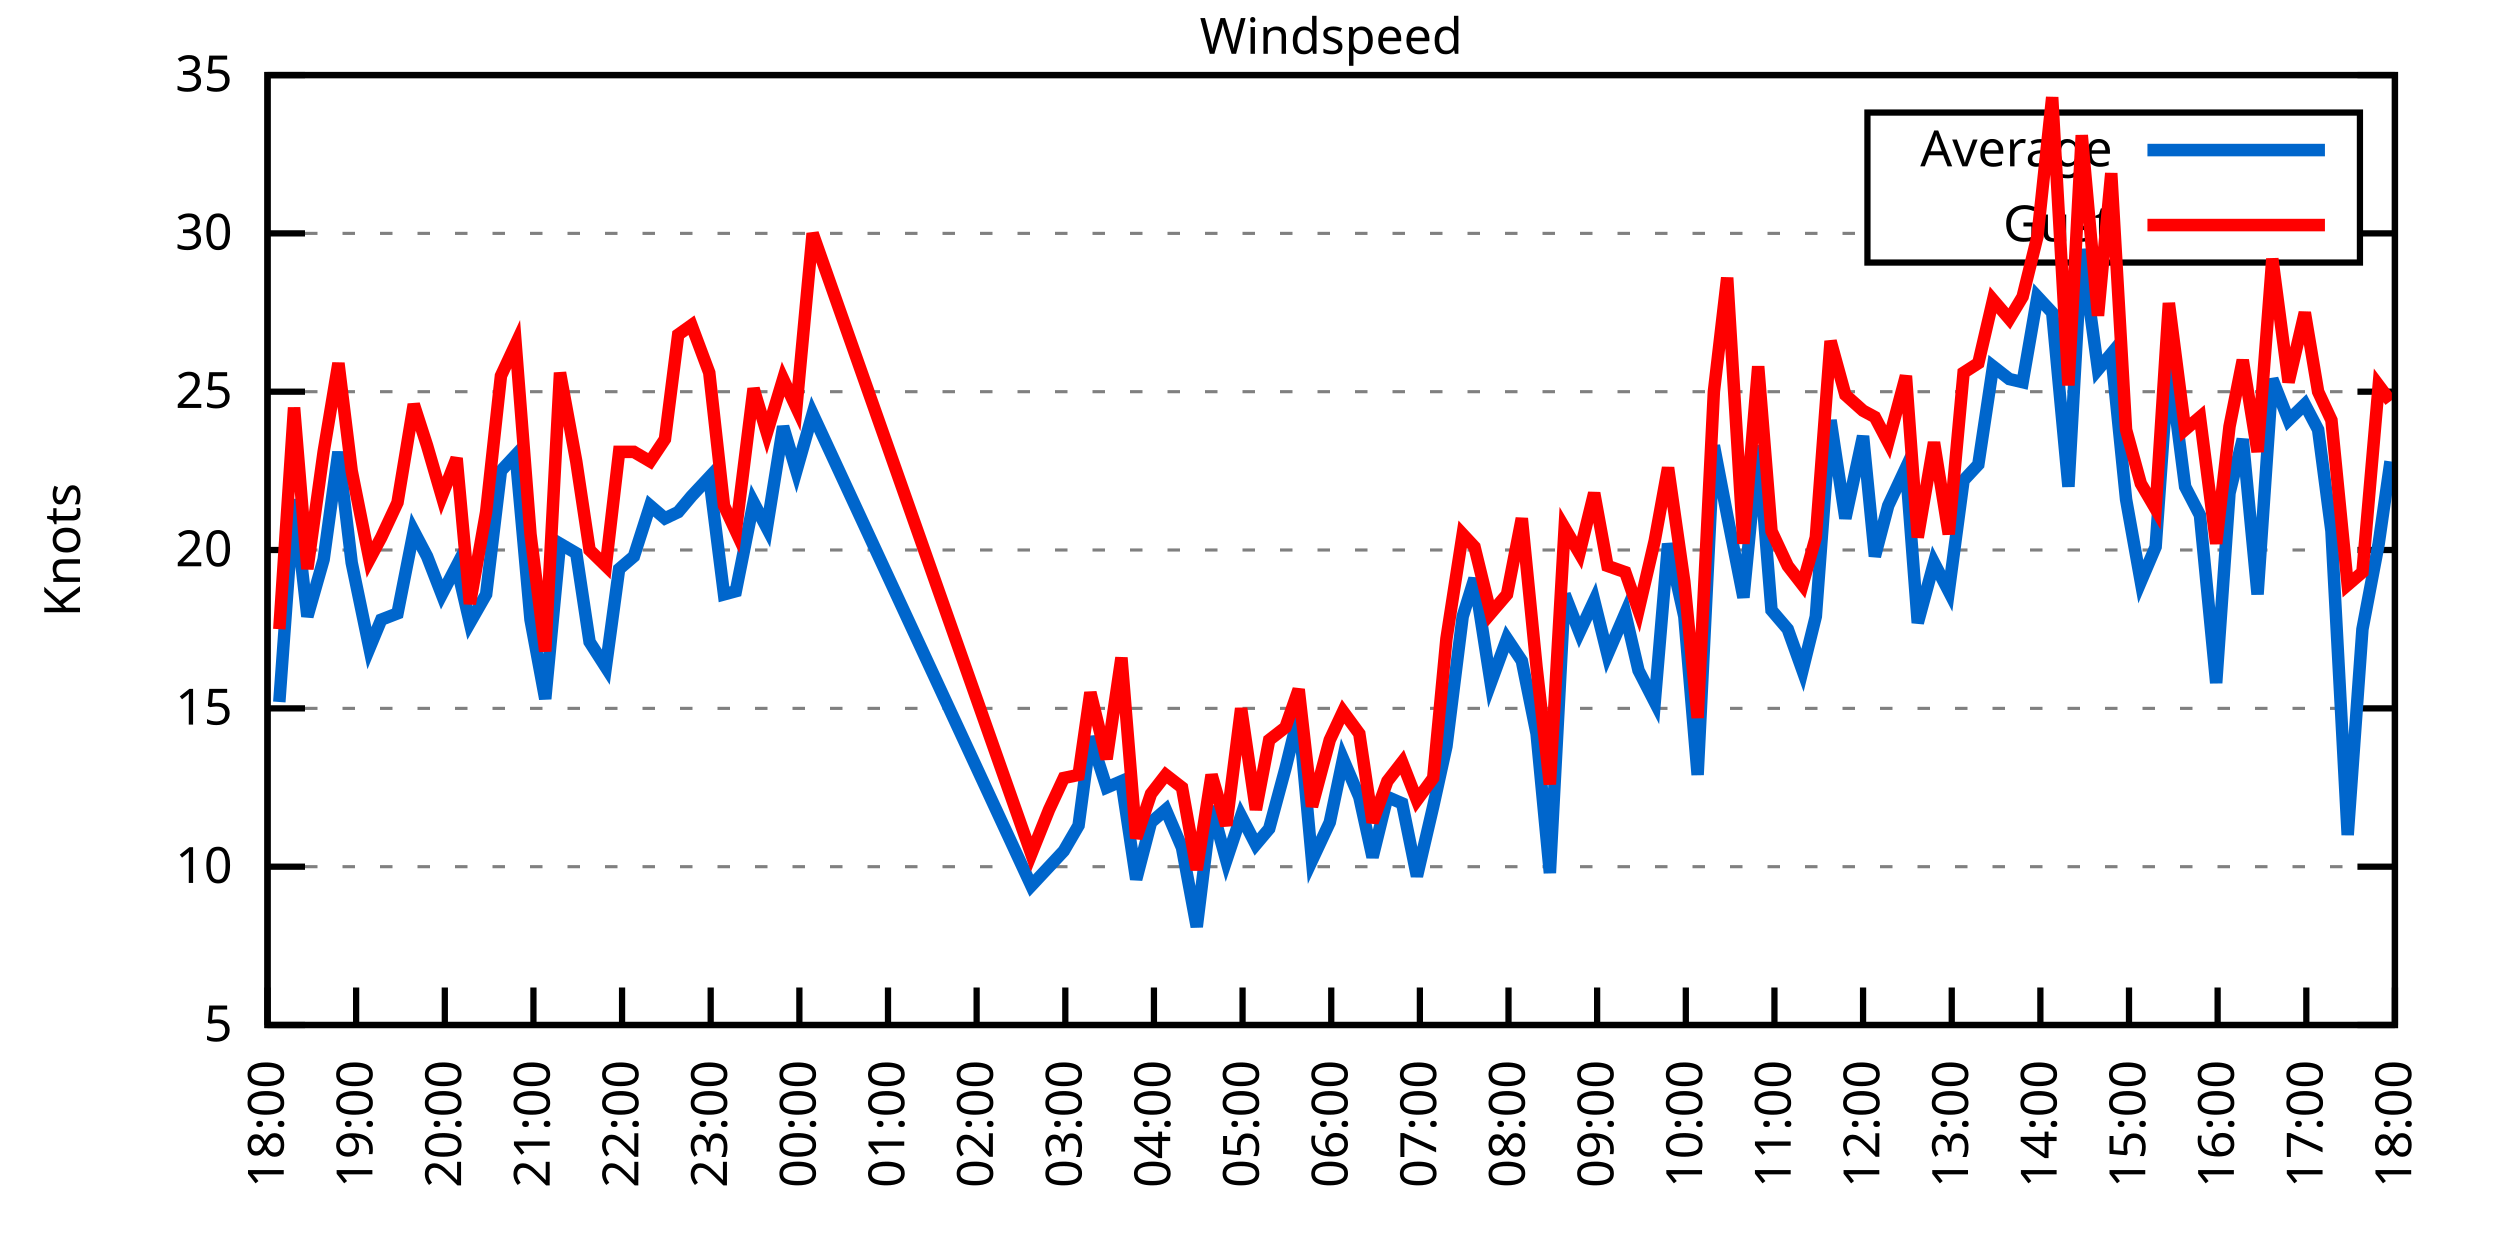
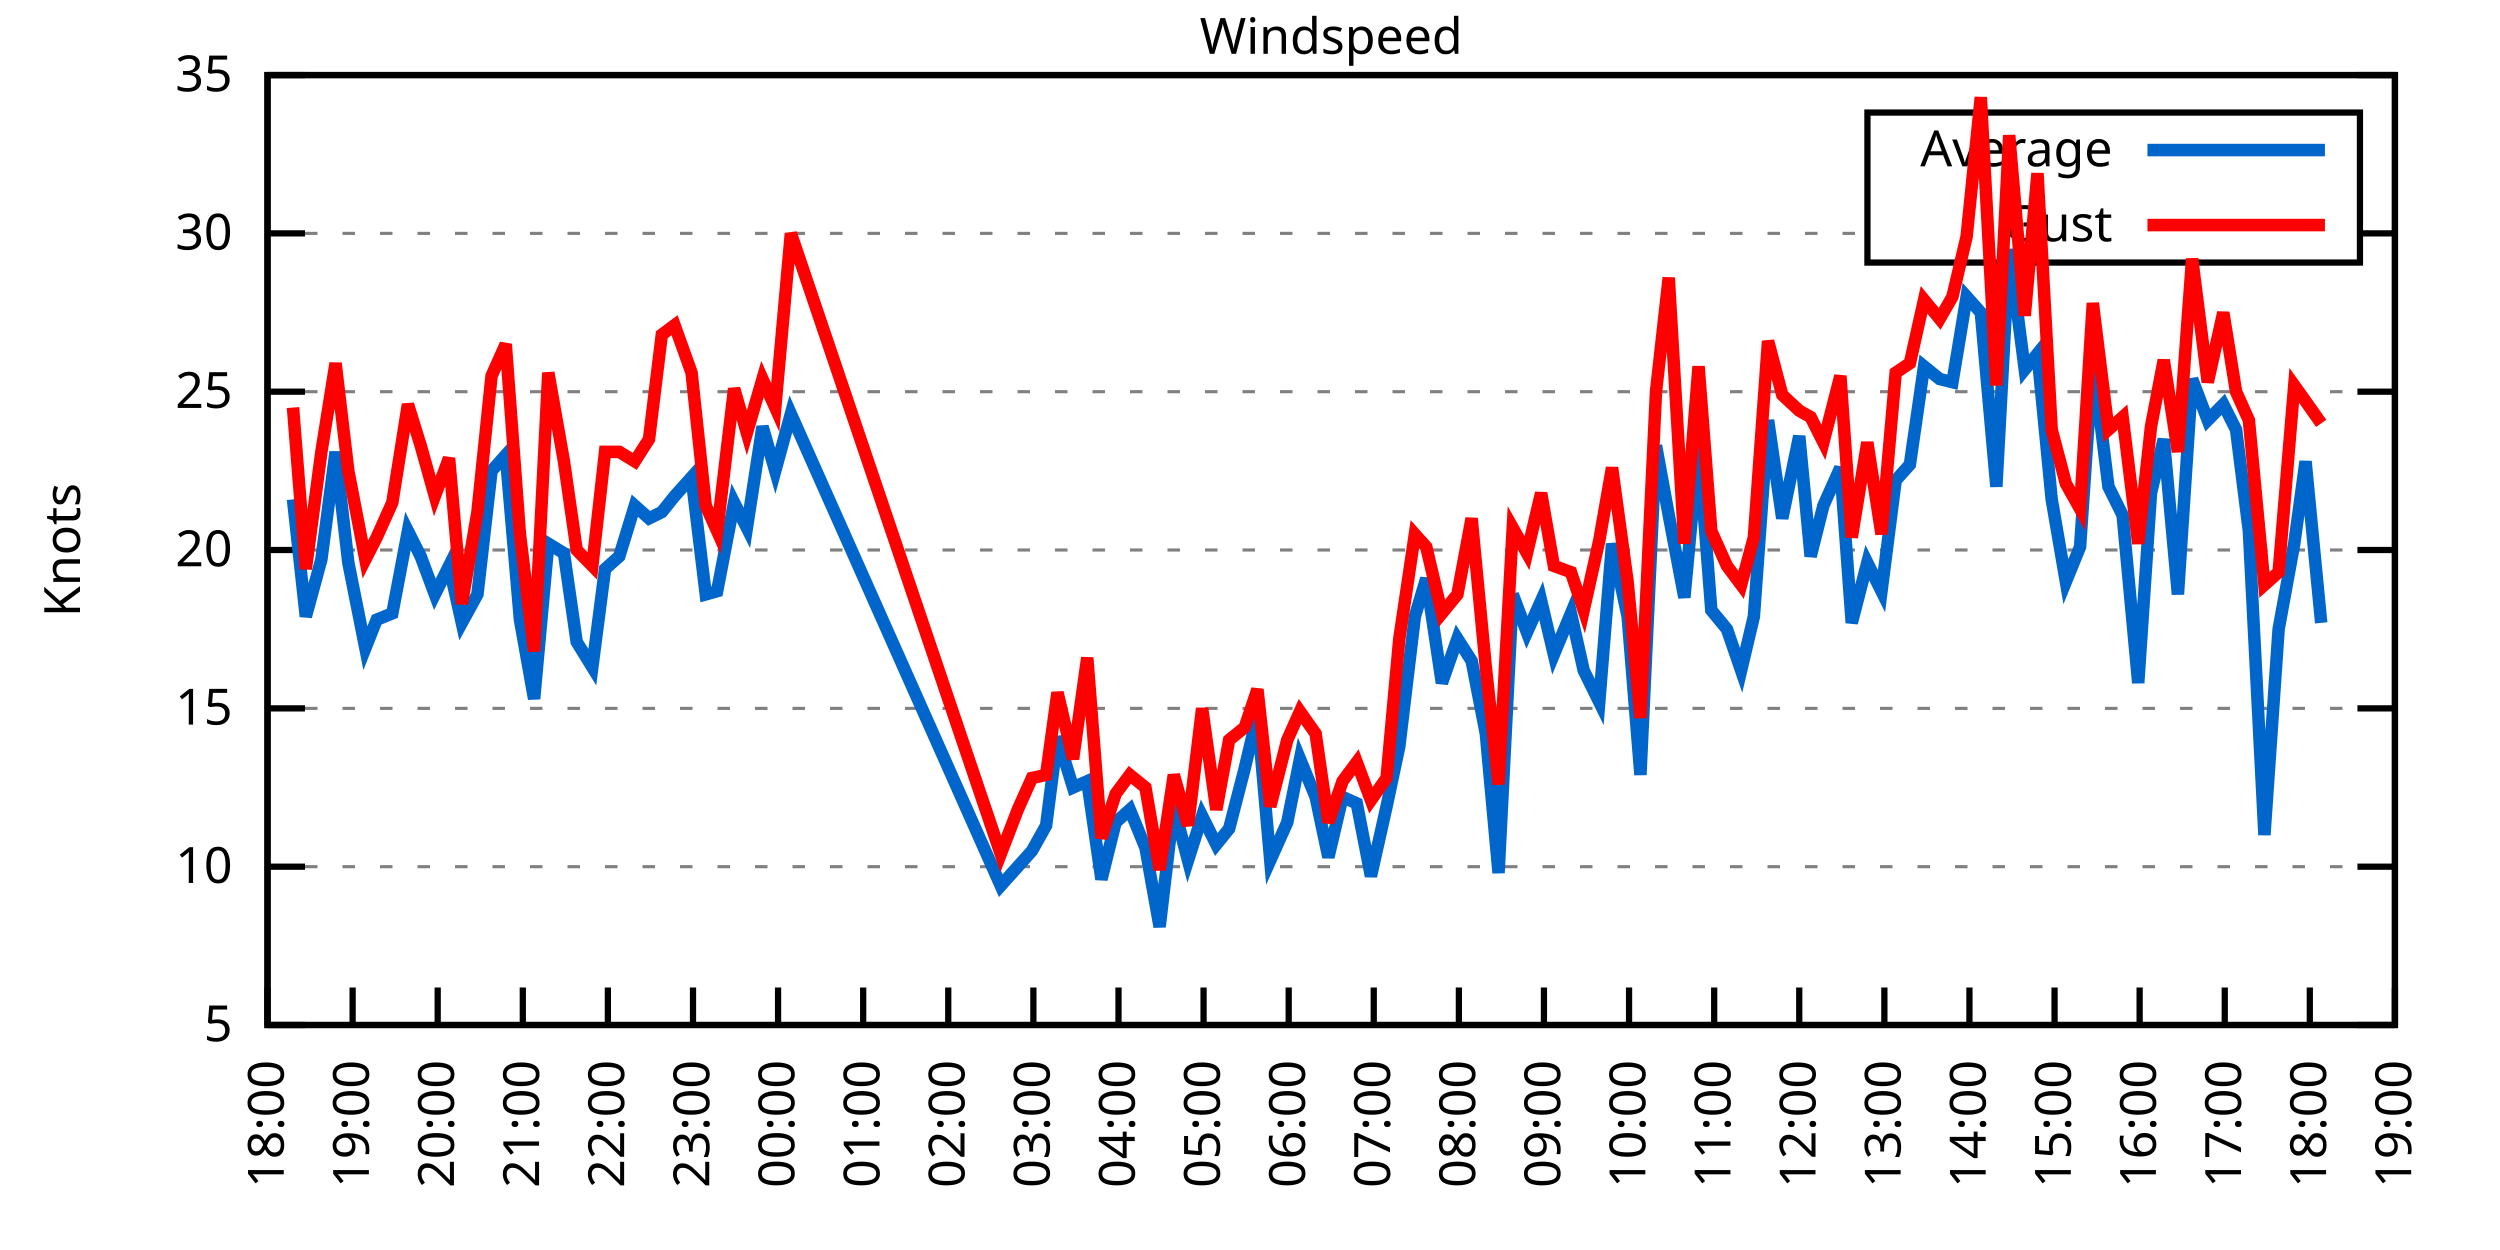
<svg xmlns="http://www.w3.org/2000/svg" xmlns:xlink="http://www.w3.org/1999/xlink" width="400" height="200" viewBox="0 0 400 200">
  <g id="gnuplot_canvas">
    <rect x="0" y="0" width="400" height="200" fill="none" />
    <defs>
      <circle id="gpDot" r="0.5" stroke-width="0.5" stroke="currentColor" />
      <path id="gpPt0" stroke-width="0.333" stroke="currentColor" d="M-1,0 h2 M0,-1 v2" />
      <path id="gpPt1" stroke-width="0.333" stroke="currentColor" d="M-1,-1 L1,1 M1,-1 L-1,1" />
      <path id="gpPt2" stroke-width="0.333" stroke="currentColor" d="M-1,0 L1,0 M0,-1 L0,1 M-1,-1 L1,1 M-1,1 L1,-1" />
      <rect id="gpPt3" stroke-width="0.333" stroke="currentColor" x="-1" y="-1" width="2" height="2" />
      <rect id="gpPt4" stroke-width="0.333" stroke="currentColor" fill="currentColor" x="-1" y="-1" width="2" height="2" />
      <circle id="gpPt5" stroke-width="0.333" stroke="currentColor" cx="0" cy="0" r="1" />
      <use xlink:href="#gpPt5" id="gpPt6" fill="currentColor" stroke="none" />
      <path id="gpPt7" stroke-width="0.333" stroke="currentColor" d="M0,-1.33 L-1.33,0.67 L1.33,0.67 z" />
      <use xlink:href="#gpPt7" id="gpPt8" fill="currentColor" stroke="none" />
      <use xlink:href="#gpPt7" id="gpPt9" stroke="currentColor" transform="rotate(180)" />
      <use xlink:href="#gpPt9" id="gpPt10" fill="currentColor" stroke="none" />
      <use xlink:href="#gpPt3" id="gpPt11" stroke="currentColor" transform="rotate(45)" />
      <use xlink:href="#gpPt11" id="gpPt12" fill="currentColor" stroke="none" />
      <path id="gpPt13" stroke-width="0.333" stroke="currentColor" d="M0,1.330 L1.265,0.411 L0.782,-1.067 L-0.782,-1.076 L-1.265,0.411 z" />
      <use xlink:href="#gpPt13" id="gpPt14" fill="currentColor" stroke="none" />
      <filter id="textbox" filterUnits="objectBoundingBox" x="0" y="0" height="1" width="1">
        <feFlood flood-color="white" flood-opacity="1" result="bgnd" />
        <feComposite in="SourceGraphic" in2="bgnd" operator="atop" />
      </filter>
      <filter id="greybox" filterUnits="objectBoundingBox" x="0" y="0" height="1" width="1">
        <feFlood flood-color="lightgrey" flood-opacity="1" result="grey" />
        <feComposite in="SourceGraphic" in2="grey" operator="atop" />
      </filter>
    </defs>
    <g fill="none" color="white" stroke="currentColor" stroke-width="1.00" stroke-linecap="butt" stroke-linejoin="miter">
</g>
    <g fill="none" color="black" stroke="currentColor" stroke-width="1.00" stroke-linecap="butt" stroke-linejoin="miter">
      <g stroke="none" shape-rendering="crispEdges">
        <polygon fill="rgb(255, 255, 255)" points="42.80,164.00 383.18,164.00 383.18,12.02 42.80,12.02 " />
      </g>
    </g>
    <g fill="none" color="black" stroke="currentColor" stroke-width="1.00" stroke-linecap="butt" stroke-linejoin="miter">
</g>
    <g fill="none" color="black" stroke="black" stroke-width="0.50" stroke-linecap="butt" stroke-linejoin="miter">
</g>
    <g fill="none" color="gray" stroke="currentColor" stroke-width="0.50" stroke-linecap="butt" stroke-linejoin="miter">
      <path stroke="gray" stroke-dasharray="2,4" class="gridline" d="M42.80,164.00 L383.19,164.00  " />
    </g>
    <g fill="none" color="gray" stroke="gray" stroke-width="1.00" stroke-linecap="butt" stroke-linejoin="miter">
</g>
    <g fill="none" color="black" stroke="currentColor" stroke-width="1.00" stroke-linecap="butt" stroke-linejoin="miter">
      <path stroke="black" d="M42.80,164.00 L48.80,164.00 M383.19,164.00 L377.19,164.00  " />
      <g transform="translate(37.20,166.60)" stroke="none" fill="black" font-family="Sans" font-size="8.00" text-anchor="end">
        <text>
          <tspan font-family="Sans"> 5</tspan>
        </text>
      </g>
    </g>
    <g fill="none" color="black" stroke="currentColor" stroke-width="1.00" stroke-linecap="butt" stroke-linejoin="miter">
</g>
    <g fill="none" color="black" stroke="black" stroke-width="0.50" stroke-linecap="butt" stroke-linejoin="miter">
</g>
    <g fill="none" color="gray" stroke="currentColor" stroke-width="0.50" stroke-linecap="butt" stroke-linejoin="miter">
      <path stroke="gray" stroke-dasharray="2,4" class="gridline" d="M42.80,138.67 L383.19,138.67  " />
    </g>
    <g fill="none" color="gray" stroke="gray" stroke-width="1.00" stroke-linecap="butt" stroke-linejoin="miter">
</g>
    <g fill="none" color="black" stroke="currentColor" stroke-width="1.00" stroke-linecap="butt" stroke-linejoin="miter">
      <path stroke="black" d="M42.80,138.67 L48.80,138.67 M383.19,138.67 L377.19,138.67  " />
      <g transform="translate(37.20,141.27)" stroke="none" fill="black" font-family="Sans" font-size="8.00" text-anchor="end">
        <text>
          <tspan font-family="Sans"> 10</tspan>
        </text>
      </g>
    </g>
    <g fill="none" color="black" stroke="currentColor" stroke-width="1.00" stroke-linecap="butt" stroke-linejoin="miter">
</g>
    <g fill="none" color="black" stroke="black" stroke-width="0.50" stroke-linecap="butt" stroke-linejoin="miter">
</g>
    <g fill="none" color="gray" stroke="currentColor" stroke-width="0.50" stroke-linecap="butt" stroke-linejoin="miter">
      <path stroke="gray" stroke-dasharray="2,4" class="gridline" d="M42.80,113.34 L383.19,113.34  " />
    </g>
    <g fill="none" color="gray" stroke="gray" stroke-width="1.00" stroke-linecap="butt" stroke-linejoin="miter">
</g>
    <g fill="none" color="black" stroke="currentColor" stroke-width="1.00" stroke-linecap="butt" stroke-linejoin="miter">
      <path stroke="black" d="M42.80,113.34 L48.80,113.34 M383.19,113.34 L377.19,113.34  " />
      <g transform="translate(37.20,115.94)" stroke="none" fill="black" font-family="Sans" font-size="8.00" text-anchor="end">
        <text>
          <tspan font-family="Sans"> 15</tspan>
        </text>
      </g>
    </g>
    <g fill="none" color="black" stroke="currentColor" stroke-width="1.00" stroke-linecap="butt" stroke-linejoin="miter">
</g>
    <g fill="none" color="black" stroke="black" stroke-width="0.50" stroke-linecap="butt" stroke-linejoin="miter">
</g>
    <g fill="none" color="gray" stroke="currentColor" stroke-width="0.50" stroke-linecap="butt" stroke-linejoin="miter">
      <path stroke="gray" stroke-dasharray="2,4" class="gridline" d="M42.80,88.00 L383.19,88.00  " />
    </g>
    <g fill="none" color="gray" stroke="gray" stroke-width="1.00" stroke-linecap="butt" stroke-linejoin="miter">
</g>
    <g fill="none" color="black" stroke="currentColor" stroke-width="1.00" stroke-linecap="butt" stroke-linejoin="miter">
      <path stroke="black" d="M42.80,88.00 L48.80,88.00 M383.19,88.00 L377.19,88.00  " />
      <g transform="translate(37.20,90.60)" stroke="none" fill="black" font-family="Sans" font-size="8.00" text-anchor="end">
        <text>
          <tspan font-family="Sans"> 20</tspan>
        </text>
      </g>
    </g>
    <g fill="none" color="black" stroke="currentColor" stroke-width="1.00" stroke-linecap="butt" stroke-linejoin="miter">
</g>
    <g fill="none" color="black" stroke="black" stroke-width="0.50" stroke-linecap="butt" stroke-linejoin="miter">
</g>
    <g fill="none" color="gray" stroke="currentColor" stroke-width="0.50" stroke-linecap="butt" stroke-linejoin="miter">
      <path stroke="gray" stroke-dasharray="2,4" class="gridline" d="M42.80,62.67 L383.19,62.67  " />
    </g>
    <g fill="none" color="gray" stroke="gray" stroke-width="1.00" stroke-linecap="butt" stroke-linejoin="miter">
</g>
    <g fill="none" color="black" stroke="currentColor" stroke-width="1.00" stroke-linecap="butt" stroke-linejoin="miter">
      <path stroke="black" d="M42.80,62.67 L48.80,62.67 M383.19,62.67 L377.19,62.67  " />
      <g transform="translate(37.20,65.27)" stroke="none" fill="black" font-family="Sans" font-size="8.00" text-anchor="end">
        <text>
          <tspan font-family="Sans"> 25</tspan>
        </text>
      </g>
    </g>
    <g fill="none" color="black" stroke="currentColor" stroke-width="1.00" stroke-linecap="butt" stroke-linejoin="miter">
</g>
    <g fill="none" color="black" stroke="black" stroke-width="0.50" stroke-linecap="butt" stroke-linejoin="miter">
</g>
    <g fill="none" color="gray" stroke="currentColor" stroke-width="0.50" stroke-linecap="butt" stroke-linejoin="miter">
      <path stroke="gray" stroke-dasharray="2,4" class="gridline" d="M42.80,37.34 L298.79,37.34 M377.59,37.34 L383.19,37.34  " />
    </g>
    <g fill="none" color="gray" stroke="gray" stroke-width="1.00" stroke-linecap="butt" stroke-linejoin="miter">
</g>
    <g fill="none" color="black" stroke="currentColor" stroke-width="1.00" stroke-linecap="butt" stroke-linejoin="miter">
      <path stroke="black" d="M42.80,37.34 L48.80,37.34 M383.19,37.34 L377.19,37.34  " />
      <g transform="translate(37.20,39.94)" stroke="none" fill="black" font-family="Sans" font-size="8.00" text-anchor="end">
        <text>
          <tspan font-family="Sans"> 30</tspan>
        </text>
      </g>
    </g>
    <g fill="none" color="black" stroke="currentColor" stroke-width="1.00" stroke-linecap="butt" stroke-linejoin="miter">
</g>
    <g fill="none" color="black" stroke="black" stroke-width="0.50" stroke-linecap="butt" stroke-linejoin="miter">
</g>
    <g fill="none" color="gray" stroke="currentColor" stroke-width="0.50" stroke-linecap="butt" stroke-linejoin="miter">
      <path stroke="gray" stroke-dasharray="2,4" class="gridline" d="M42.80,12.01 L383.19,12.01  " />
    </g>
    <g fill="none" color="gray" stroke="gray" stroke-width="1.00" stroke-linecap="butt" stroke-linejoin="miter">
</g>
    <g fill="none" color="black" stroke="currentColor" stroke-width="1.00" stroke-linecap="butt" stroke-linejoin="miter">
      <path stroke="black" d="M42.80,12.01 L48.80,12.01 M383.19,12.01 L377.19,12.01  " />
      <g transform="translate(37.20,14.61)" stroke="none" fill="black" font-family="Sans" font-size="8.00" text-anchor="end">
        <text>
          <tspan font-family="Sans"> 35</tspan>
        </text>
      </g>
    </g>
    <g fill="none" color="black" stroke="currentColor" stroke-width="1.00" stroke-linecap="butt" stroke-linejoin="miter">
      <path stroke="black" d="M42.80,164.00 L42.80,158.00  " />
      <g transform="translate(45.40,169.60) rotate(270.00)" stroke="none" fill="black" font-family="Sans" font-size="8.00" text-anchor="end">
        <text>
          <tspan font-family="Sans">18:00</tspan>
        </text>
      </g>
    </g>
    <g fill="none" color="black" stroke="currentColor" stroke-width="1.00" stroke-linecap="butt" stroke-linejoin="miter">
-       <path stroke="black" d="M56.98,164.00 L56.98,158.00  " />
-       <g transform="translate(59.58,169.60) rotate(270.00)" stroke="none" fill="black" font-family="Sans" font-size="8.00" text-anchor="end">
+       <path stroke="black" d="M56.42,164.00 L56.42,158.00  " />
+       <g transform="translate(59.02,169.60) rotate(270.00)" stroke="none" fill="black" font-family="Sans" font-size="8.00" text-anchor="end">
        <text>
          <tspan font-family="Sans">19:00</tspan>
        </text>
      </g>
    </g>
    <g fill="none" color="black" stroke="currentColor" stroke-width="1.00" stroke-linecap="butt" stroke-linejoin="miter">
-       <path stroke="black" d="M71.17,164.00 L71.17,158.00  " />
-       <g transform="translate(73.77,169.60) rotate(270.00)" stroke="none" fill="black" font-family="Sans" font-size="8.00" text-anchor="end">
+       <path stroke="black" d="M70.03,164.00 L70.03,158.00  " />
+       <g transform="translate(72.63,169.60) rotate(270.00)" stroke="none" fill="black" font-family="Sans" font-size="8.00" text-anchor="end">
        <text>
          <tspan font-family="Sans">20:00</tspan>
        </text>
      </g>
    </g>
    <g fill="none" color="black" stroke="currentColor" stroke-width="1.00" stroke-linecap="butt" stroke-linejoin="miter">
-       <path stroke="black" d="M85.35,164.00 L85.35,158.00  " />
-       <g transform="translate(87.95,169.60) rotate(270.00)" stroke="none" fill="black" font-family="Sans" font-size="8.00" text-anchor="end">
+       <path stroke="black" d="M83.65,164.00 L83.65,158.00  " />
+       <g transform="translate(86.25,169.60) rotate(270.00)" stroke="none" fill="black" font-family="Sans" font-size="8.00" text-anchor="end">
        <text>
          <tspan font-family="Sans">21:00</tspan>
        </text>
      </g>
    </g>
    <g fill="none" color="black" stroke="currentColor" stroke-width="1.00" stroke-linecap="butt" stroke-linejoin="miter">
-       <path stroke="black" d="M99.53,164.00 L99.53,158.00  " />
-       <g transform="translate(102.13,169.60) rotate(270.00)" stroke="none" fill="black" font-family="Sans" font-size="8.00" text-anchor="end">
+       <path stroke="black" d="M97.26,164.00 L97.26,158.00  " />
+       <g transform="translate(99.86,169.60) rotate(270.00)" stroke="none" fill="black" font-family="Sans" font-size="8.00" text-anchor="end">
        <text>
          <tspan font-family="Sans">22:00</tspan>
        </text>
      </g>
    </g>
    <g fill="none" color="black" stroke="currentColor" stroke-width="1.00" stroke-linecap="butt" stroke-linejoin="miter">
-       <path stroke="black" d="M113.71,164.00 L113.71,158.00  " />
-       <g transform="translate(116.31,169.60) rotate(270.00)" stroke="none" fill="black" font-family="Sans" font-size="8.00" text-anchor="end">
+       <path stroke="black" d="M110.88,164.00 L110.88,158.00  " />
+       <g transform="translate(113.48,169.60) rotate(270.00)" stroke="none" fill="black" font-family="Sans" font-size="8.00" text-anchor="end">
        <text>
          <tspan font-family="Sans">23:00</tspan>
        </text>
      </g>
    </g>
    <g fill="none" color="black" stroke="currentColor" stroke-width="1.00" stroke-linecap="butt" stroke-linejoin="miter">
-       <path stroke="black" d="M127.90,164.00 L127.90,158.00  " />
-       <g transform="translate(130.50,169.60) rotate(270.00)" stroke="none" fill="black" font-family="Sans" font-size="8.00" text-anchor="end">
+       <path stroke="black" d="M124.49,164.00 L124.49,158.00  " />
+       <g transform="translate(127.09,169.60) rotate(270.00)" stroke="none" fill="black" font-family="Sans" font-size="8.00" text-anchor="end">
        <text>
          <tspan font-family="Sans">00:00</tspan>
        </text>
      </g>
    </g>
    <g fill="none" color="black" stroke="currentColor" stroke-width="1.00" stroke-linecap="butt" stroke-linejoin="miter">
-       <path stroke="black" d="M142.08,164.00 L142.08,158.00  " />
-       <g transform="translate(144.68,169.60) rotate(270.00)" stroke="none" fill="black" font-family="Sans" font-size="8.00" text-anchor="end">
+       <path stroke="black" d="M138.11,164.00 L138.11,158.00  " />
+       <g transform="translate(140.71,169.60) rotate(270.00)" stroke="none" fill="black" font-family="Sans" font-size="8.00" text-anchor="end">
        <text>
          <tspan font-family="Sans">01:00</tspan>
        </text>
      </g>
    </g>
    <g fill="none" color="black" stroke="currentColor" stroke-width="1.00" stroke-linecap="butt" stroke-linejoin="miter">
-       <path stroke="black" d="M156.26,164.00 L156.26,158.00  " />
-       <g transform="translate(158.86,169.60) rotate(270.00)" stroke="none" fill="black" font-family="Sans" font-size="8.00" text-anchor="end">
+       <path stroke="black" d="M151.72,164.00 L151.72,158.00  " />
+       <g transform="translate(154.32,169.60) rotate(270.00)" stroke="none" fill="black" font-family="Sans" font-size="8.00" text-anchor="end">
        <text>
          <tspan font-family="Sans">02:00</tspan>
        </text>
      </g>
    </g>
    <g fill="none" color="black" stroke="currentColor" stroke-width="1.00" stroke-linecap="butt" stroke-linejoin="miter">
-       <path stroke="black" d="M170.45,164.00 L170.45,158.00  " />
-       <g transform="translate(173.05,169.60) rotate(270.00)" stroke="none" fill="black" font-family="Sans" font-size="8.00" text-anchor="end">
+       <path stroke="black" d="M165.34,164.00 L165.34,158.00  " />
+       <g transform="translate(167.94,169.60) rotate(270.00)" stroke="none" fill="black" font-family="Sans" font-size="8.00" text-anchor="end">
        <text>
          <tspan font-family="Sans">03:00</tspan>
        </text>
      </g>
    </g>
    <g fill="none" color="black" stroke="currentColor" stroke-width="1.00" stroke-linecap="butt" stroke-linejoin="miter">
-       <path stroke="black" d="M184.63,164.00 L184.63,158.00  " />
-       <g transform="translate(187.23,169.60) rotate(270.00)" stroke="none" fill="black" font-family="Sans" font-size="8.00" text-anchor="end">
+       <path stroke="black" d="M178.96,164.00 L178.96,158.00  " />
+       <g transform="translate(181.56,169.60) rotate(270.00)" stroke="none" fill="black" font-family="Sans" font-size="8.00" text-anchor="end">
        <text>
          <tspan font-family="Sans">04:00</tspan>
        </text>
      </g>
    </g>
    <g fill="none" color="black" stroke="currentColor" stroke-width="1.00" stroke-linecap="butt" stroke-linejoin="miter">
-       <path stroke="black" d="M198.81,164.00 L198.81,158.00  " />
-       <g transform="translate(201.41,169.60) rotate(270.00)" stroke="none" fill="black" font-family="Sans" font-size="8.00" text-anchor="end">
+       <path stroke="black" d="M192.57,164.00 L192.57,158.00  " />
+       <g transform="translate(195.17,169.60) rotate(270.00)" stroke="none" fill="black" font-family="Sans" font-size="8.00" text-anchor="end">
        <text>
          <tspan font-family="Sans">05:00</tspan>
        </text>
      </g>
    </g>
    <g fill="none" color="black" stroke="currentColor" stroke-width="1.00" stroke-linecap="butt" stroke-linejoin="miter">
-       <path stroke="black" d="M213.00,164.00 L213.00,158.00  " />
-       <g transform="translate(215.60,169.60) rotate(270.00)" stroke="none" fill="black" font-family="Sans" font-size="8.00" text-anchor="end">
+       <path stroke="black" d="M206.19,164.00 L206.19,158.00  " />
+       <g transform="translate(208.79,169.60) rotate(270.00)" stroke="none" fill="black" font-family="Sans" font-size="8.00" text-anchor="end">
        <text>
          <tspan font-family="Sans">06:00</tspan>
        </text>
      </g>
    </g>
    <g fill="none" color="black" stroke="currentColor" stroke-width="1.00" stroke-linecap="butt" stroke-linejoin="miter">
-       <path stroke="black" d="M227.18,164.00 L227.18,158.00  " />
-       <g transform="translate(229.78,169.60) rotate(270.00)" stroke="none" fill="black" font-family="Sans" font-size="8.00" text-anchor="end">
+       <path stroke="black" d="M219.80,164.00 L219.80,158.00  " />
+       <g transform="translate(222.40,169.60) rotate(270.00)" stroke="none" fill="black" font-family="Sans" font-size="8.00" text-anchor="end">
        <text>
          <tspan font-family="Sans">07:00</tspan>
        </text>
      </g>
    </g>
    <g fill="none" color="black" stroke="currentColor" stroke-width="1.00" stroke-linecap="butt" stroke-linejoin="miter">
-       <path stroke="black" d="M241.36,164.00 L241.36,158.00  " />
-       <g transform="translate(243.96,169.60) rotate(270.00)" stroke="none" fill="black" font-family="Sans" font-size="8.00" text-anchor="end">
+       <path stroke="black" d="M233.42,164.00 L233.42,158.00  " />
+       <g transform="translate(236.02,169.60) rotate(270.00)" stroke="none" fill="black" font-family="Sans" font-size="8.00" text-anchor="end">
        <text>
          <tspan font-family="Sans">08:00</tspan>
        </text>
      </g>
    </g>
    <g fill="none" color="black" stroke="currentColor" stroke-width="1.00" stroke-linecap="butt" stroke-linejoin="miter">
-       <path stroke="black" d="M255.54,164.00 L255.54,158.00  " />
-       <g transform="translate(258.14,169.60) rotate(270.00)" stroke="none" fill="black" font-family="Sans" font-size="8.00" text-anchor="end">
+       <path stroke="black" d="M247.03,164.00 L247.03,158.00  " />
+       <g transform="translate(249.63,169.60) rotate(270.00)" stroke="none" fill="black" font-family="Sans" font-size="8.00" text-anchor="end">
        <text>
          <tspan font-family="Sans">09:00</tspan>
        </text>
      </g>
    </g>
    <g fill="none" color="black" stroke="currentColor" stroke-width="1.00" stroke-linecap="butt" stroke-linejoin="miter">
-       <path stroke="black" d="M269.73,164.00 L269.73,158.00  " />
-       <g transform="translate(272.33,169.60) rotate(270.00)" stroke="none" fill="black" font-family="Sans" font-size="8.00" text-anchor="end">
+       <path stroke="black" d="M260.65,164.00 L260.65,158.00  " />
+       <g transform="translate(263.25,169.60) rotate(270.00)" stroke="none" fill="black" font-family="Sans" font-size="8.00" text-anchor="end">
        <text>
          <tspan font-family="Sans">10:00</tspan>
        </text>
      </g>
    </g>
    <g fill="none" color="black" stroke="currentColor" stroke-width="1.00" stroke-linecap="butt" stroke-linejoin="miter">
-       <path stroke="black" d="M283.91,164.00 L283.91,158.00  " />
-       <g transform="translate(286.51,169.60) rotate(270.00)" stroke="none" fill="black" font-family="Sans" font-size="8.00" text-anchor="end">
+       <path stroke="black" d="M274.27,164.00 L274.27,158.00  " />
+       <g transform="translate(276.87,169.60) rotate(270.00)" stroke="none" fill="black" font-family="Sans" font-size="8.00" text-anchor="end">
        <text>
          <tspan font-family="Sans">11:00</tspan>
        </text>
      </g>
    </g>
    <g fill="none" color="black" stroke="currentColor" stroke-width="1.00" stroke-linecap="butt" stroke-linejoin="miter">
-       <path stroke="black" d="M298.09,164.00 L298.09,158.00  " />
-       <g transform="translate(300.69,169.60) rotate(270.00)" stroke="none" fill="black" font-family="Sans" font-size="8.00" text-anchor="end">
+       <path stroke="black" d="M287.88,164.00 L287.88,158.00  " />
+       <g transform="translate(290.48,169.60) rotate(270.00)" stroke="none" fill="black" font-family="Sans" font-size="8.00" text-anchor="end">
        <text>
          <tspan font-family="Sans">12:00</tspan>
        </text>
      </g>
    </g>
    <g fill="none" color="black" stroke="currentColor" stroke-width="1.00" stroke-linecap="butt" stroke-linejoin="miter">
-       <path stroke="black" d="M312.28,164.00 L312.28,158.00  " />
-       <g transform="translate(314.88,169.60) rotate(270.00)" stroke="none" fill="black" font-family="Sans" font-size="8.00" text-anchor="end">
+       <path stroke="black" d="M301.50,164.00 L301.50,158.00  " />
+       <g transform="translate(304.10,169.60) rotate(270.00)" stroke="none" fill="black" font-family="Sans" font-size="8.00" text-anchor="end">
        <text>
          <tspan font-family="Sans">13:00</tspan>
        </text>
      </g>
    </g>
    <g fill="none" color="black" stroke="currentColor" stroke-width="1.00" stroke-linecap="butt" stroke-linejoin="miter">
-       <path stroke="black" d="M326.46,164.00 L326.46,158.00  " />
-       <g transform="translate(329.06,169.60) rotate(270.00)" stroke="none" fill="black" font-family="Sans" font-size="8.00" text-anchor="end">
+       <path stroke="black" d="M315.11,164.00 L315.11,158.00  " />
+       <g transform="translate(317.71,169.60) rotate(270.00)" stroke="none" fill="black" font-family="Sans" font-size="8.00" text-anchor="end">
        <text>
          <tspan font-family="Sans">14:00</tspan>
        </text>
      </g>
    </g>
    <g fill="none" color="black" stroke="currentColor" stroke-width="1.00" stroke-linecap="butt" stroke-linejoin="miter">
-       <path stroke="black" d="M340.64,164.00 L340.64,158.00  " />
-       <g transform="translate(343.24,169.60) rotate(270.00)" stroke="none" fill="black" font-family="Sans" font-size="8.00" text-anchor="end">
+       <path stroke="black" d="M328.73,164.00 L328.73,158.00  " />
+       <g transform="translate(331.33,169.60) rotate(270.00)" stroke="none" fill="black" font-family="Sans" font-size="8.00" text-anchor="end">
        <text>
          <tspan font-family="Sans">15:00</tspan>
        </text>
      </g>
    </g>
    <g fill="none" color="black" stroke="currentColor" stroke-width="1.00" stroke-linecap="butt" stroke-linejoin="miter">
-       <path stroke="black" d="M354.82,164.00 L354.82,158.00  " />
-       <g transform="translate(357.42,169.60) rotate(270.00)" stroke="none" fill="black" font-family="Sans" font-size="8.00" text-anchor="end">
+       <path stroke="black" d="M342.34,164.00 L342.34,158.00  " />
+       <g transform="translate(344.94,169.60) rotate(270.00)" stroke="none" fill="black" font-family="Sans" font-size="8.00" text-anchor="end">
        <text>
          <tspan font-family="Sans">16:00</tspan>
        </text>
      </g>
    </g>
    <g fill="none" color="black" stroke="currentColor" stroke-width="1.00" stroke-linecap="butt" stroke-linejoin="miter">
-       <path stroke="black" d="M369.01,164.00 L369.01,158.00  " />
-       <g transform="translate(371.61,169.60) rotate(270.00)" stroke="none" fill="black" font-family="Sans" font-size="8.00" text-anchor="end">
+       <path stroke="black" d="M355.96,164.00 L355.96,158.00  " />
+       <g transform="translate(358.56,169.60) rotate(270.00)" stroke="none" fill="black" font-family="Sans" font-size="8.00" text-anchor="end">
        <text>
          <tspan font-family="Sans">17:00</tspan>
+         </text>
+       </g>
+     </g>
+     <g fill="none" color="black" stroke="currentColor" stroke-width="1.00" stroke-linecap="butt" stroke-linejoin="miter">
+       <path stroke="black" d="M369.57,164.00 L369.57,158.00  " />
+       <g transform="translate(372.17,169.60) rotate(270.00)" stroke="none" fill="black" font-family="Sans" font-size="8.00" text-anchor="end">
+         <text>
+           <tspan font-family="Sans">18:00</tspan>
        </text>
      </g>
    </g>
    <g fill="none" color="black" stroke="currentColor" stroke-width="1.00" stroke-linecap="butt" stroke-linejoin="miter">
      <path stroke="black" d="M383.19,164.00 L383.19,158.00  " />
      <g transform="translate(385.79,169.60) rotate(270.00)" stroke="none" fill="black" font-family="Sans" font-size="8.00" text-anchor="end">
        <text>
-           <tspan font-family="Sans">18:00</tspan>
+           <tspan font-family="Sans">19:00</tspan>
        </text>
      </g>
    </g>
    <g fill="none" color="black" stroke="currentColor" stroke-width="1.00" stroke-linecap="butt" stroke-linejoin="miter">
</g>
    <g fill="none" color="black" stroke="currentColor" stroke-width="1.00" stroke-linecap="butt" stroke-linejoin="miter">
      <path stroke="black" d="M42.80,12.01 L42.80,164.00 L383.19,164.00 L383.19,12.01 L42.80,12.01 Z  " />
    </g>
    <g fill="none" color="black" stroke="currentColor" stroke-width="1.00" stroke-linecap="butt" stroke-linejoin="miter">
</g>
    <g fill="none" color="black" stroke="currentColor" stroke-width="1.00" stroke-linecap="butt" stroke-linejoin="miter">
      <path stroke="black" d="M298.79,42.01 L298.79,18.01 L377.59,18.01 L377.59,42.01 L298.79,42.01 Z  " />
    </g>
    <g id="Windspeed_plot_1">
      <g fill="none" color="white" stroke="black" stroke-width="2.00" stroke-linecap="butt" stroke-linejoin="miter">
</g>
      <g fill="none" color="black" stroke="currentColor" stroke-width="2.00" stroke-linecap="butt" stroke-linejoin="miter">
        <g transform="translate(337.99,26.61)" stroke="none" fill="black" font-family="Sans" font-size="8.00" text-anchor="end">
          <text>
            <tspan font-family="Sans">Average</tspan>
          </text>
        </g>
      </g>
      <g fill="none" color="black" stroke="currentColor" stroke-width="2.00" stroke-linecap="butt" stroke-linejoin="miter">
-         <path stroke="rgb(  0, 102, 204)" d="M343.59,24.01 L371.99,24.01 M44.69,112.32 L47.05,79.90 L49.18,98.64 L51.78,89.52 L54.15,72.30 L56.27,90.03   L59.11,103.71 L61.00,99.15 L63.60,98.14 L66.20,84.97 L68.33,89.02 L70.69,95.10 L73.06,90.54 L75.18,99.66   L77.78,95.10 L80.15,75.34 L82.51,72.81 L84.88,99.15 L87.24,111.82 L89.60,86.99 L92.20,88.51 L94.33,102.70   L96.93,106.75 L99.06,91.04 L101.42,89.02 L104.02,80.91 L106.39,82.94 L108.51,81.93 L110.64,79.39 L113.48,76.35   L115.84,95.10 L117.73,94.59 L120.57,80.41 L122.70,84.46 L125.30,68.25 L127.42,75.34 L130.02,66.22 L165.01,141.71   L167.85,138.67 L170.21,136.14 L172.57,132.08 L174.46,117.90 L177.06,126.00 L179.43,124.99 L181.79,140.69 L184.16,131.58   L186.52,129.55 L189.12,135.63 L191.48,148.29 L193.85,129.04 L196.21,137.66 L198.58,130.56 L200.94,135.12 L203.07,132.59   L205.67,122.96 L207.79,114.35 L209.92,137.66 L212.76,131.58 L214.89,121.44 L217.49,127.52 L219.61,137.15 L221.98,127.52   L224.34,128.54 L226.71,140.19 L229.31,129.04 L231.43,119.42 L234.03,98.64 L235.92,92.56 L238.52,109.28 L241.12,102.19   L243.49,105.74 L245.85,117.39 L247.98,139.68 L250.34,95.10 L252.71,101.18 L255.07,96.11 L257.20,104.72 L260.04,98.14   L262.16,107.26 L264.76,112.32 L266.89,86.99 L269.49,98.64 L271.62,123.98 L274.22,71.29 L276.35,82.43 L278.95,95.60   L281.31,71.29 L283.44,97.63 L286.04,100.67 L288.40,107.26 L290.53,98.64 L292.89,67.23 L295.26,82.94 L298.09,69.77   L299.98,89.02 L302.11,80.91 L304.95,74.83 L306.84,99.66 L309.44,90.03 L311.80,94.59 L314.17,76.86 L316.53,74.33   L318.89,58.62 L321.49,60.65 L323.62,61.15 L325.99,47.47 L328.35,50.01 L330.95,77.87 L333.08,39.87 L335.68,59.13   L337.80,56.59 L340.17,79.90 L342.53,93.07 L344.90,87.50 L347.02,57.61 L349.62,77.87 L351.99,82.43 L354.59,109.28   L356.72,78.89 L358.84,70.27 L361.21,95.10 L363.57,60.65 L366.17,67.23 L368.77,64.70 L370.90,68.75 L373.03,84.97   L375.63,133.60 L377.99,100.67 L380.59,86.99 L382.48,73.82  " />
+         <path stroke="rgb(  0, 102, 204)" d="M343.59,24.01 L371.99,24.01 M46.88,79.90 L48.93,98.64 L51.42,89.52 L53.69,72.30 L55.73,90.03 L58.46,103.71   L60.27,99.15 L62.77,98.14 L65.27,84.97 L67.31,89.02 L69.58,95.10 L71.85,90.54 L73.89,99.66 L76.39,95.10   L78.65,75.34 L80.92,72.81 L83.19,99.15 L85.46,111.82 L87.73,86.99 L90.23,88.51 L92.27,102.70 L94.77,106.75   L96.81,91.04 L99.08,89.02 L101.57,80.91 L103.84,82.94 L105.89,81.93 L107.93,79.39 L110.65,76.35 L112.92,95.10   L114.74,94.59 L117.46,80.41 L119.50,84.46 L122.00,68.25 L124.04,75.34 L126.54,66.22 L160.12,141.71 L162.84,138.67   L165.11,136.14 L167.38,132.08 L169.20,117.90 L171.69,126.00 L173.96,124.99 L176.23,140.69 L178.50,131.58 L180.77,129.55   L183.27,135.63 L185.54,148.29 L187.81,129.04 L190.08,137.66 L192.34,130.56 L194.61,135.12 L196.66,132.59 L199.15,122.96   L201.19,114.35 L203.24,137.66 L205.96,131.58 L208.00,121.44 L210.50,127.52 L212.54,137.15 L214.81,127.52 L217.08,128.54   L219.35,140.19 L221.85,129.04 L223.89,119.42 L226.38,98.64 L228.20,92.56 L230.70,109.28 L233.19,102.19 L235.46,105.74   L237.73,117.39 L239.77,139.68 L242.04,95.10 L244.31,101.18 L246.58,96.11 L248.62,104.72 L251.35,98.14 L253.39,107.26   L255.88,112.32 L257.93,86.99 L260.42,98.64 L262.47,123.98 L264.96,71.29 L267.00,82.43 L269.50,95.60 L271.77,71.29   L273.81,97.63 L276.31,100.67 L278.58,107.26 L280.62,98.64 L282.89,67.23 L285.16,82.94 L287.88,69.77 L289.70,89.02   L291.74,80.91 L294.46,74.83 L296.28,99.66 L298.77,90.03 L301.04,94.59 L303.31,76.86 L305.58,74.33 L307.85,58.62   L310.35,60.65 L312.39,61.15 L314.66,47.47 L316.93,50.01 L319.42,77.87 L321.47,39.87 L323.96,59.13 L326.00,56.59   L328.27,79.90 L330.54,93.07 L332.81,87.50 L334.85,57.61 L337.35,77.87 L339.62,82.43 L342.12,109.28 L344.16,78.89   L346.20,70.27 L348.47,95.10 L350.74,60.65 L353.24,67.23 L355.73,64.70 L357.77,68.75 L359.82,84.97 L362.31,133.60   L364.58,100.67 L367.08,86.99 L368.89,73.82 L371.39,99.66  " />
      </g>
    </g>
    <g id="Windspeed_plot_2">
      <g fill="none" color="black" stroke="currentColor" stroke-width="2.00" stroke-linecap="butt" stroke-linejoin="miter">
        <g transform="translate(337.99,38.61)" stroke="none" fill="black" font-family="Sans" font-size="8.00" text-anchor="end">
          <text>
            <tspan font-family="Sans">Gust</tspan>
          </text>
        </g>
      </g>
      <g fill="none" color="black" stroke="currentColor" stroke-width="2.00" stroke-linecap="butt" stroke-linejoin="miter">
-         <path stroke="rgb(255,   0,   0)" d="M343.59,36.01 L371.99,36.01 M44.69,100.67 L47.05,65.21 L49.18,91.04 L51.78,72.30 L54.15,58.11 L56.27,75.34   L59.11,89.52 L61.00,85.98 L63.60,80.41 L66.20,64.70 L68.33,71.29 L70.69,79.39 L73.06,73.31 L75.18,96.62   L77.78,81.93 L80.15,60.14 L82.51,55.07 L84.88,85.47 L87.24,104.22 L89.60,59.63 L92.20,73.82 L94.33,88.00   L96.93,90.54 L99.06,72.30 L101.42,72.30 L104.02,73.82 L106.39,70.27 L108.51,53.55 L110.64,52.03 L113.48,59.63   L115.84,80.91 L117.73,84.97 L120.57,62.17 L122.70,69.26 L125.30,60.65 L127.42,65.21 L130.02,37.34 L165.01,136.64   L167.85,129.55 L170.21,124.48 L172.57,123.98 L174.46,110.80 L177.06,121.44 L179.43,105.23 L181.79,134.11 L184.16,127.02   L186.52,123.98 L189.12,126.00 L191.48,139.17 L193.85,123.98 L196.21,132.08 L198.58,113.34 L200.94,129.55 L203.07,118.40   L205.67,116.38 L207.79,110.30 L209.92,129.04 L212.76,118.40 L214.89,113.84 L217.49,117.39 L219.61,131.58 L221.98,124.99   L224.34,121.95 L226.71,128.03 L229.31,124.48 L231.43,102.19 L234.03,85.47 L235.92,87.50 L238.52,98.14 L241.12,95.10   L243.49,82.94 L245.85,106.75 L247.98,125.50 L250.34,84.46 L252.71,88.51 L255.07,78.89 L257.20,90.54 L260.04,91.55   L262.16,97.63 L264.76,86.49 L266.89,74.83 L269.49,93.07 L271.62,114.86 L274.22,62.67 L276.35,44.43 L278.95,86.99   L281.31,58.62 L283.44,84.97 L286.04,90.54 L288.40,93.58 L290.53,85.98 L292.89,54.57 L295.26,63.18 L298.09,65.71   L299.98,66.73 L302.11,70.78 L304.95,60.14 L306.84,85.98 L309.44,70.78 L311.80,85.47 L314.17,59.63 L316.53,58.11   L318.89,47.98 L321.49,51.02 L323.62,47.47 L325.99,37.85 L328.35,15.56 L330.95,61.66 L333.08,21.64 L335.68,50.51   L337.80,27.72 L340.17,68.75 L342.53,77.37 L344.90,81.42 L347.02,48.49 L349.62,68.75 L351.99,66.73 L354.59,86.99   L356.72,68.25 L358.84,57.61 L361.21,72.30 L363.57,41.39 L366.17,61.15 L368.77,50.01 L370.90,62.67 L373.03,67.23   L375.63,93.58 L377.99,91.55 L380.59,61.66 L382.48,64.19  " />
+         <path stroke="rgb(255,   0,   0)" d="M343.59,36.01 L371.99,36.01 M46.88,65.21 L48.93,91.04 L51.42,72.30 L53.69,58.11 L55.73,75.34 L58.46,89.52   L60.27,85.98 L62.77,80.41 L65.27,64.70 L67.31,71.29 L69.58,79.39 L71.85,73.31 L73.89,96.62 L76.39,81.93   L78.65,60.14 L80.92,55.07 L83.19,85.47 L85.46,104.22 L87.73,59.63 L90.23,73.82 L92.27,88.00 L94.77,90.54   L96.81,72.30 L99.08,72.30 L101.57,73.82 L103.84,70.27 L105.89,53.55 L107.93,52.03 L110.65,59.63 L112.92,80.91   L114.74,84.97 L117.46,62.17 L119.50,69.26 L122.00,60.65 L124.04,65.21 L126.54,37.34 L160.12,136.64 L162.84,129.55   L165.11,124.48 L167.38,123.98 L169.20,110.80 L171.69,121.44 L173.96,105.23 L176.23,134.11 L178.50,127.02 L180.77,123.98   L183.27,126.00 L185.54,139.17 L187.81,123.98 L190.08,132.08 L192.34,113.34 L194.61,129.55 L196.66,118.40 L199.15,116.38   L201.19,110.30 L203.24,129.04 L205.96,118.40 L208.00,113.84 L210.50,117.39 L212.54,131.58 L214.81,124.99 L217.08,121.95   L219.35,128.03 L221.85,124.48 L223.89,102.19 L226.38,85.47 L228.20,87.50 L230.70,98.14 L233.19,95.10 L235.46,82.94   L237.73,106.75 L239.77,125.50 L242.04,84.46 L244.31,88.51 L246.58,78.89 L248.62,90.54 L251.35,91.55 L253.39,97.63   L255.88,86.49 L257.93,74.83 L260.42,93.07 L262.47,114.86 L264.96,62.67 L267.00,44.43 L269.50,86.99 L271.77,58.62   L273.81,84.97 L276.31,90.54 L278.58,93.58 L280.62,85.98 L282.89,54.57 L285.16,63.18 L287.88,65.71 L289.70,66.73   L291.74,70.78 L294.46,60.14 L296.28,85.98 L298.77,70.78 L301.04,85.47 L303.31,59.63 L305.58,58.11 L307.85,47.98   L310.35,51.02 L312.39,47.47 L314.66,37.85 L316.93,15.56 L319.42,61.66 L321.47,21.64 L323.96,50.51 L326.00,27.72   L328.27,68.75 L330.54,77.37 L332.81,81.42 L334.85,48.49 L337.35,68.75 L339.62,66.73 L342.12,86.99 L344.16,68.25   L346.20,57.61 L348.47,72.30 L350.74,41.39 L353.24,61.15 L355.73,50.01 L357.77,62.67 L359.82,67.23 L362.31,93.58   L364.58,91.55 L367.08,61.66 L368.89,64.19 L371.39,67.74  " />
      </g>
    </g>
    <g fill="none" color="black" stroke="currentColor" stroke-width="2.00" stroke-linecap="butt" stroke-linejoin="miter">
</g>
    <g fill="none" color="black" stroke="black" stroke-width="1.00" stroke-linecap="butt" stroke-linejoin="miter">
</g>
    <g fill="none" color="black" stroke="currentColor" stroke-width="1.00" stroke-linecap="butt" stroke-linejoin="miter">
      <path stroke="black" d="M42.80,12.01 L42.80,164.00 L383.19,164.00 L383.19,12.01 L42.80,12.01 Z  " />
      <g transform="translate(12.80,88.01) rotate(270.00)" stroke="none" fill="black" font-family="Sans" font-size="8.00" text-anchor="middle">
        <text>
          <tspan font-family="Sans">Knots</tspan>
        </text>
      </g>
    </g>
    <g fill="none" color="black" stroke="currentColor" stroke-width="1.00" stroke-linecap="butt" stroke-linejoin="miter">
</g>
    <g fill="none" color="black" stroke="currentColor" stroke-width="1.00" stroke-linecap="butt" stroke-linejoin="miter">
      <g transform="translate(212.99,8.61)" stroke="none" fill="black" font-family="Sans" font-size="8.00" text-anchor="middle">
        <text>
          <tspan font-family="Sans">Windspeed</tspan>
        </text>
      </g>
    </g>
    <g fill="none" color="black" stroke="currentColor" stroke-width="1.00" stroke-linecap="butt" stroke-linejoin="miter">
</g>
  </g>
</svg>
